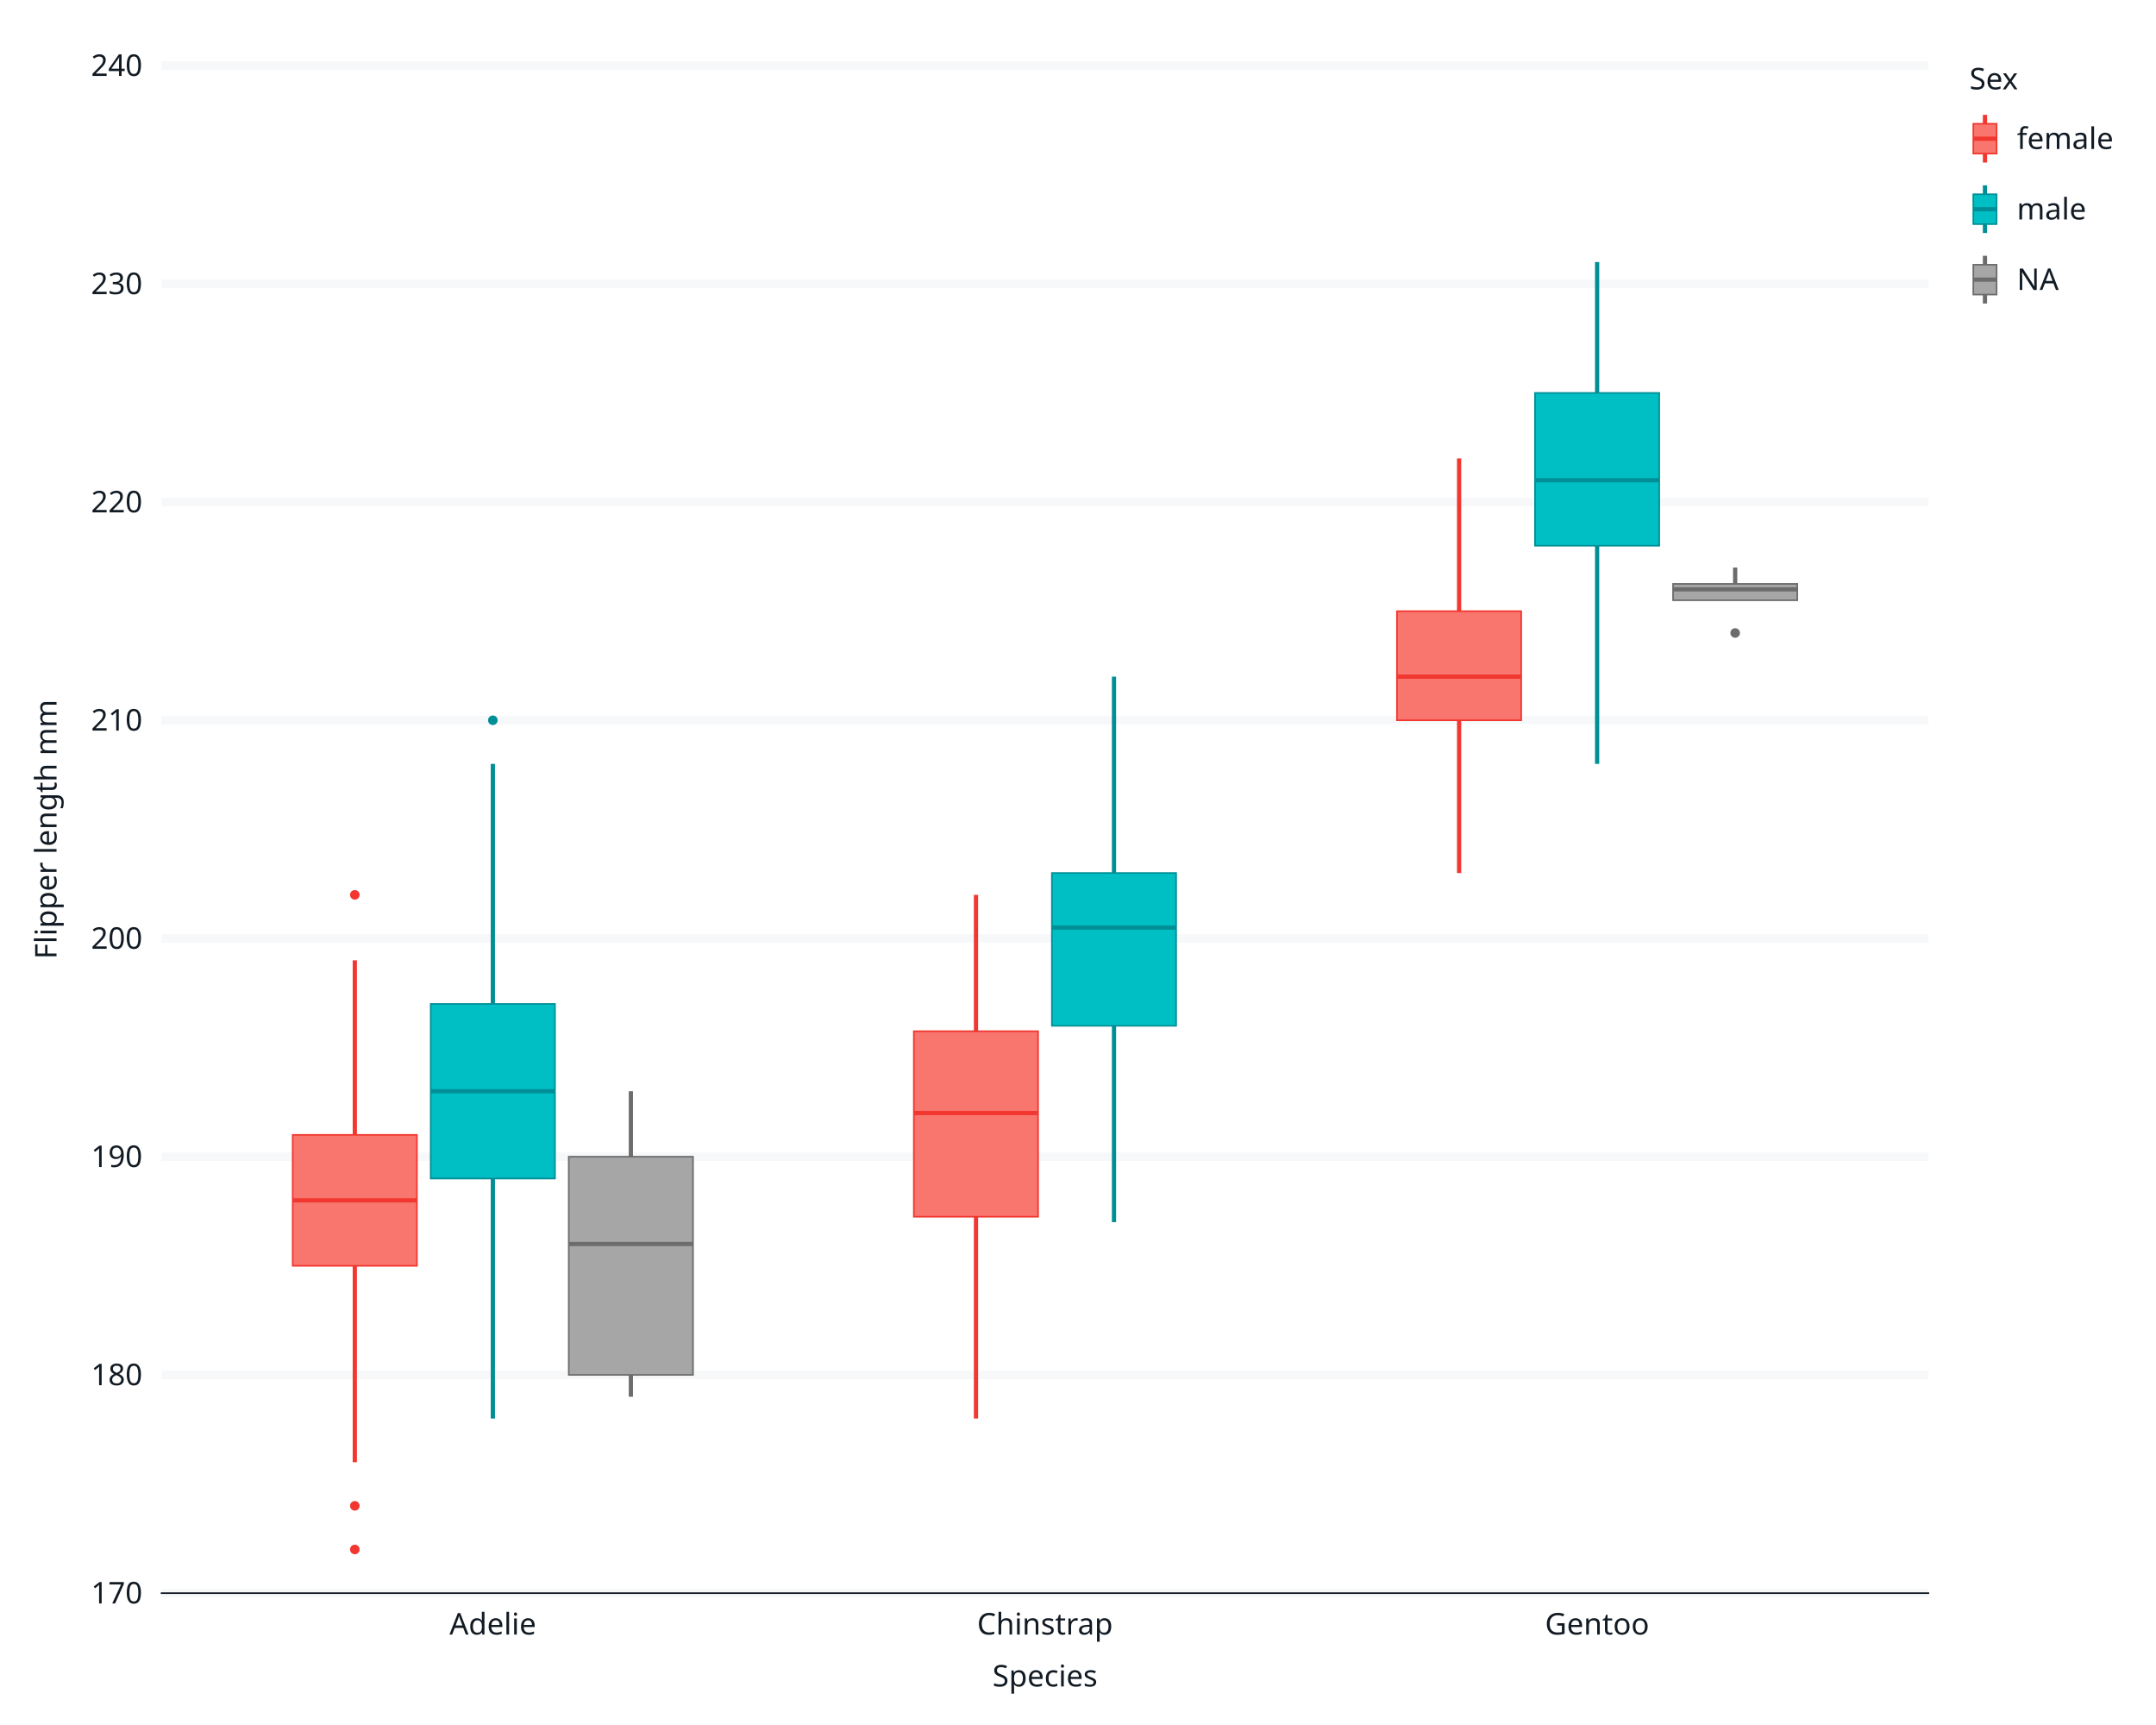
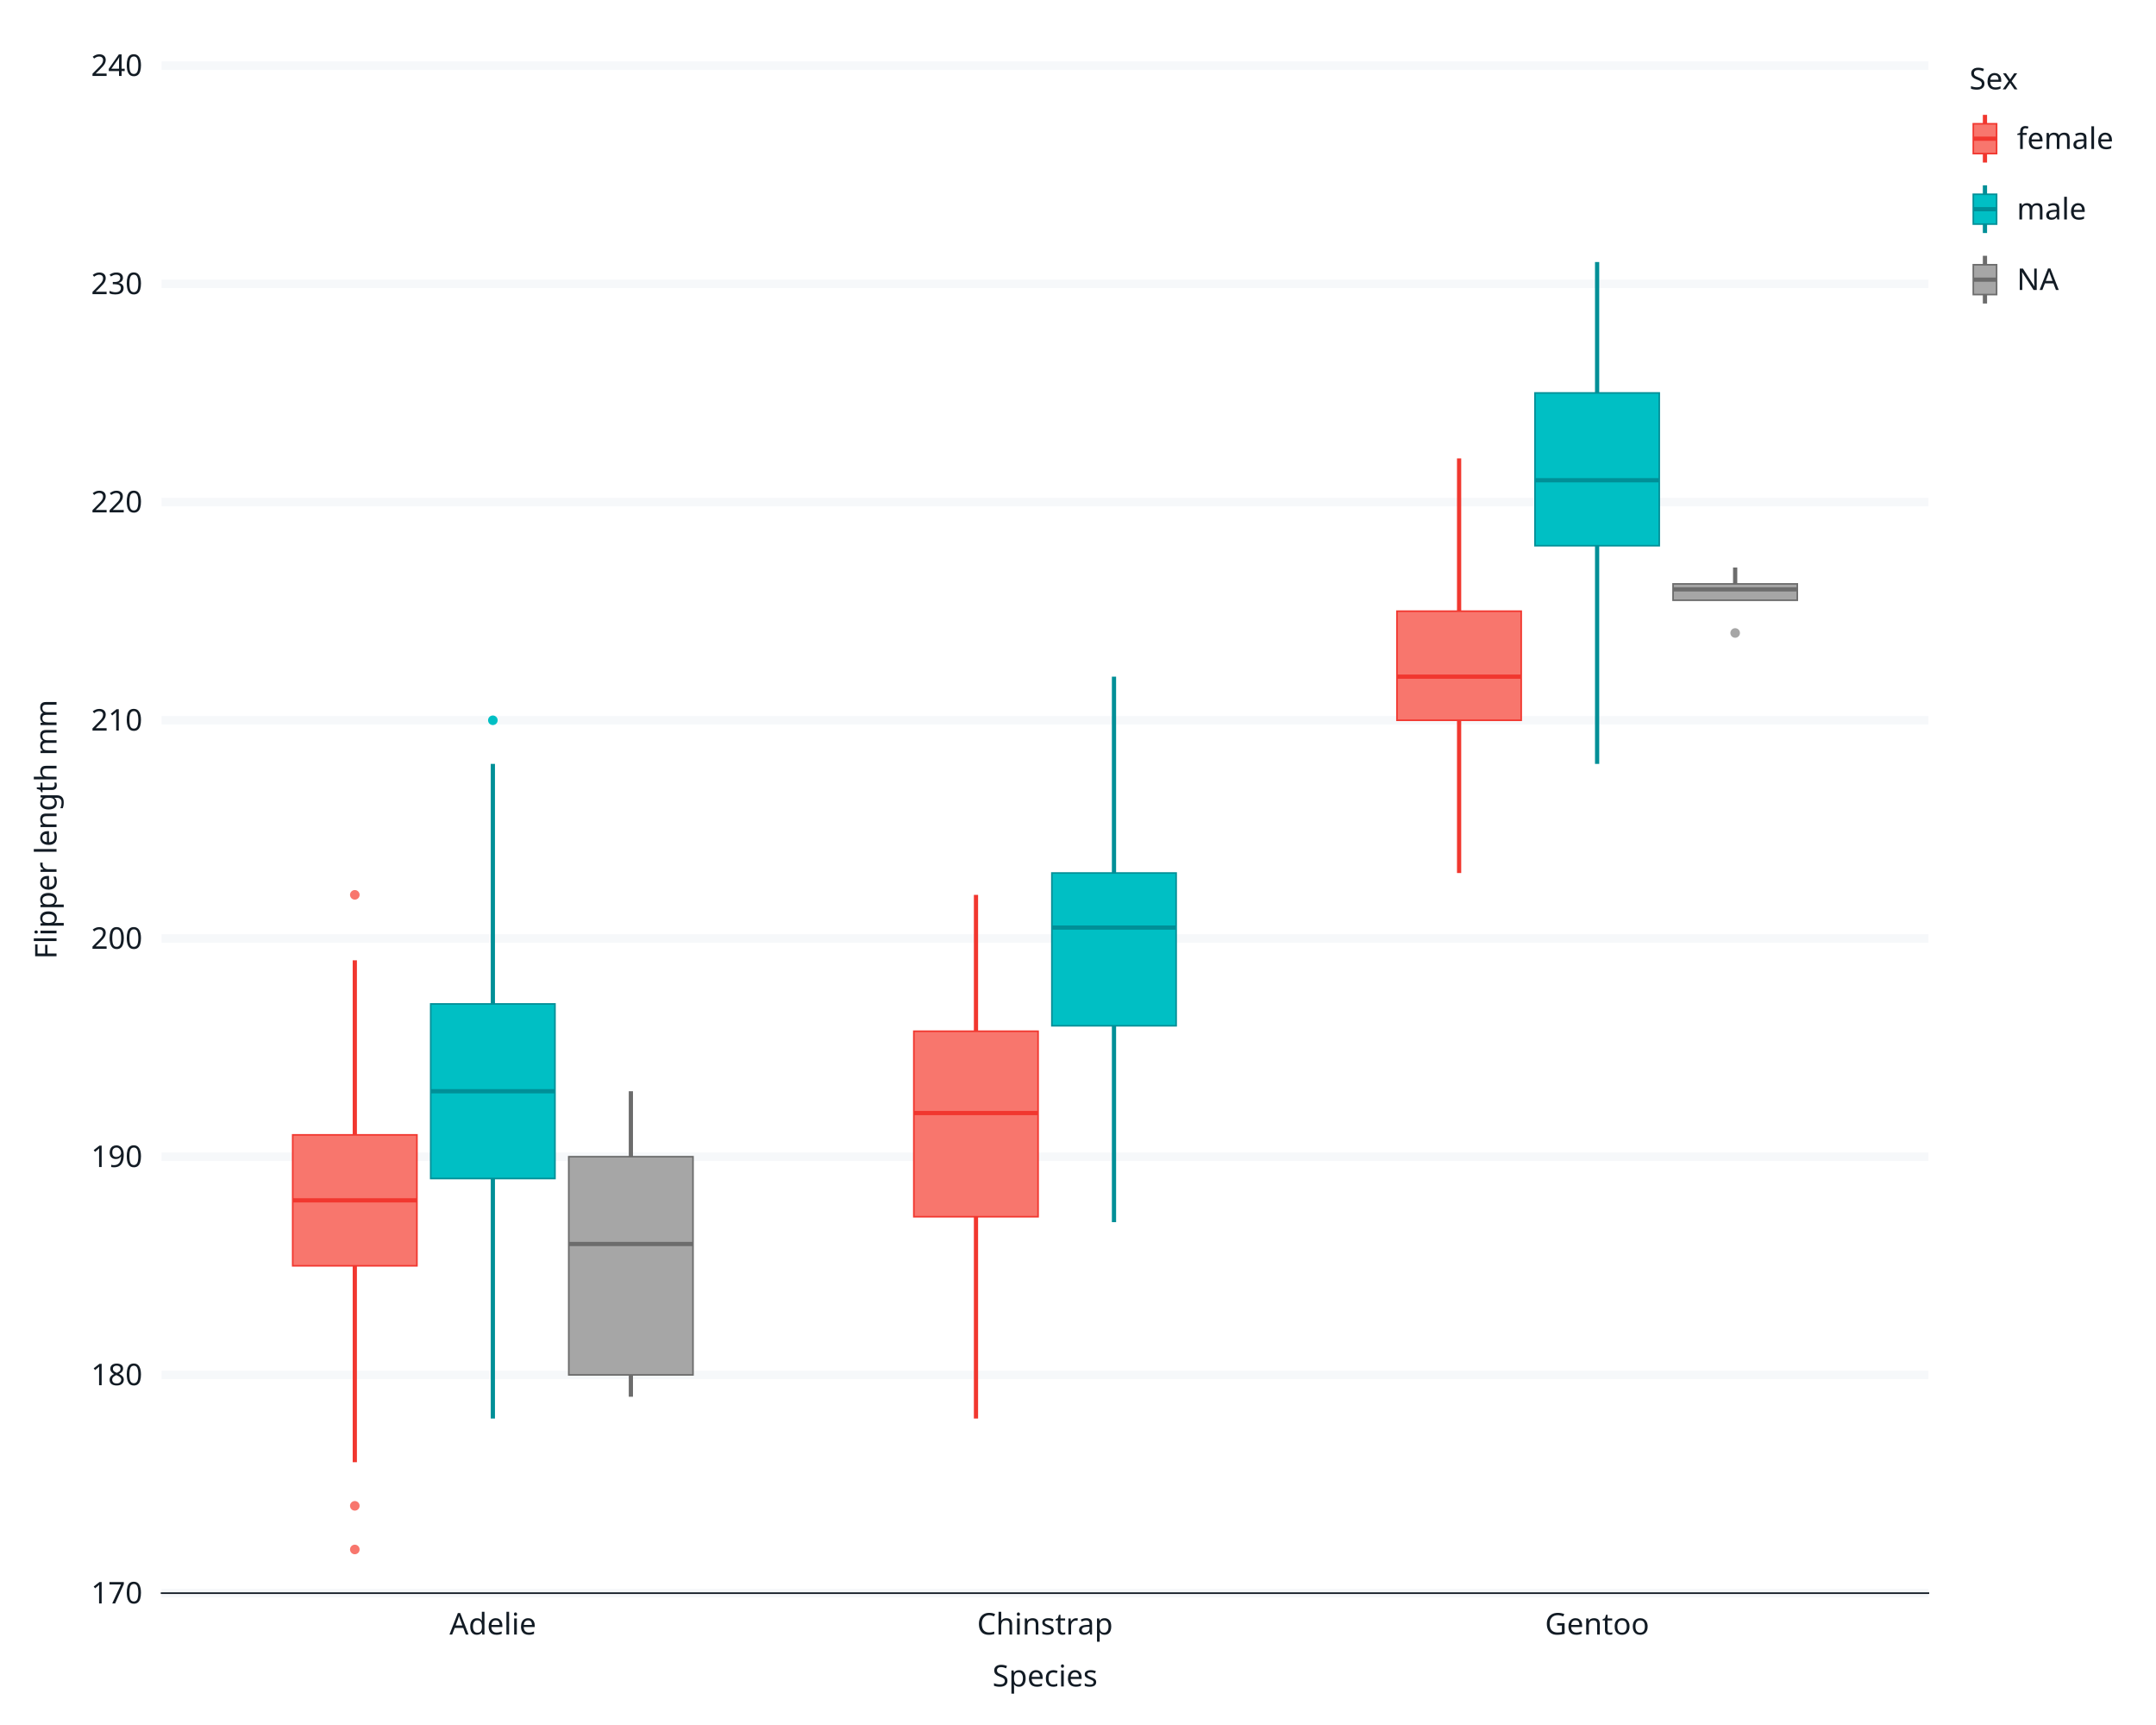
<svg xmlns="http://www.w3.org/2000/svg" class="svglite" data-engine-version="2.0" width="720.00pt" height="576.00pt" viewBox="0 0 720.00 576.00">
  <defs>
    <style type="text/css">
    .svglite line, .svglite polyline, .svglite polygon, .svglite path, .svglite rect, .svglite circle {
      fill: none;
      stroke: #000000;
      stroke-linecap: round;
      stroke-linejoin: round;
      stroke-miterlimit: 10.00;
    }
  </style>
  </defs>
  <rect width="100%" height="100%" style="stroke: none; fill: #FFFFFF;" />
  <defs>
    <clipPath id="cpMC4wMHw3MjAuMDB8MC4wMHw1NzYuMDA=">
      <rect x="0.00" y="0.00" width="720.00" height="576.00" />
    </clipPath>
  </defs>
  <g clip-path="url(#cpMC4wMHw3MjAuMDB8MC4wMHw1NzYuMDA=)">
    <rect x="0" y="0.00" width="720.00" height="576.00" style="stroke-width: 1.07; stroke: #FFFFFF; fill: #FFFFFF;" />
    <rect x="53.95" y="21.92" width="590.04" height="510.05" style="stroke-width: 1.07; stroke: #FFFFFF; fill: #FFFFFF;" />
    <polyline points="53.95,531.97 644.00,531.97 " style="stroke-width: 2.84; stroke: #F6F8FA; stroke-linecap: butt;" />
    <polyline points="53.95,459.10 644.00,459.10 " style="stroke-width: 2.84; stroke: #F6F8FA; stroke-linecap: butt;" />
    <polyline points="53.95,386.24 644.00,386.24 " style="stroke-width: 2.84; stroke: #F6F8FA; stroke-linecap: butt;" />
    <polyline points="53.95,313.37 644.00,313.37 " style="stroke-width: 2.84; stroke: #F6F8FA; stroke-linecap: butt;" />
    <polyline points="53.95,240.51 644.00,240.51 " style="stroke-width: 2.84; stroke: #F6F8FA; stroke-linecap: butt;" />
    <polyline points="53.95,167.65 644.00,167.65 " style="stroke-width: 2.84; stroke: #F6F8FA; stroke-linecap: butt;" />
    <polyline points="53.95,94.78 644.00,94.78 " style="stroke-width: 2.84; stroke: #F6F8FA; stroke-linecap: butt;" />
    <polyline points="53.95,21.92 644.00,21.92 " style="stroke-width: 2.84; stroke: #F6F8FA; stroke-linecap: butt;" />
    <polyline points="164.59,531.97 164.59,21.92 " style="stroke-width: 2.84; stroke: none; stroke-linecap: butt;" />
    <polyline points="348.98,531.97 348.98,21.92 " style="stroke-width: 2.84; stroke: none; stroke-linecap: butt;" />
    <polyline points="533.36,531.97 533.36,21.92 " style="stroke-width: 2.84; stroke: none; stroke-linecap: butt;" />
-     <circle cx="118.49" cy="502.82" r="1.60" style="stroke-width: 0.00; stroke: #F1372F; fill: #F1372F;" />
-     <circle cx="118.49" cy="517.39" r="1.60" style="stroke-width: 0.00; stroke: #F1372F; fill: #F1372F;" />
-     <circle cx="118.49" cy="298.80" r="1.60" style="stroke-width: 0.00; stroke: #F1372F; fill: #F1372F;" />
+     <circle cx="118.49" cy="502.82" r="1.60" style="stroke-width: 0.00; stroke: #F1372F; fill: #F8766D;" />
+     <circle cx="118.49" cy="517.39" r="1.60" style="stroke-width: 0.00; stroke: #F1372F; fill: #F8766D;" />
+     <circle cx="118.49" cy="298.80" r="1.60" style="stroke-width: 0.00; stroke: #F1372F; fill: #F8766D;" />
    <line x1="118.49" y1="378.95" x2="118.49" y2="320.66" style="stroke-width: 1.41; stroke: #F1372F; stroke-linecap: butt;" />
    <line x1="118.49" y1="422.67" x2="118.49" y2="488.25" style="stroke-width: 1.41; stroke: #F1372F; stroke-linecap: butt;" />
    <polygon points="97.75,378.95 97.75,422.67 139.23,422.67 139.23,378.95 97.75,378.95 " style="stroke-width: 0.53; stroke: #F1372F; stroke-linecap: butt; stroke-linejoin: miter; fill: #F8766D;" />
    <line x1="97.75" y1="400.81" x2="139.23" y2="400.81" style="stroke-width: 1.41; stroke: #F1372F; stroke-linecap: butt; stroke-linejoin: miter;" />
-     <circle cx="164.59" cy="240.51" r="1.60" style="stroke-width: 0.00; stroke: #008F97; fill: #008F97;" />
+     <circle cx="164.59" cy="240.51" r="1.60" style="stroke-width: 0.00; stroke: #008F97; fill: #00BFC4;" />
    <line x1="164.59" y1="335.23" x2="164.59" y2="255.08" style="stroke-width: 1.41; stroke: #008F97; stroke-linecap: butt;" />
    <line x1="164.59" y1="393.52" x2="164.59" y2="473.67" style="stroke-width: 1.41; stroke: #008F97; stroke-linecap: butt;" />
    <polygon points="143.84,335.23 143.84,393.52 185.33,393.52 185.33,335.23 143.84,335.23 " style="stroke-width: 0.53; stroke: #008F97; stroke-linecap: butt; stroke-linejoin: miter; fill: #00BFC4;" />
    <line x1="143.84" y1="364.38" x2="185.33" y2="364.38" style="stroke-width: 1.41; stroke: #008F97; stroke-linecap: butt; stroke-linejoin: miter;" />
    <line x1="210.68" y1="386.24" x2="210.68" y2="364.38" style="stroke-width: 1.41; stroke: #6C6C6C; stroke-linecap: butt;" />
    <line x1="210.68" y1="459.10" x2="210.68" y2="466.39" style="stroke-width: 1.41; stroke: #6C6C6C; stroke-linecap: butt;" />
    <polygon points="189.94,386.24 189.94,459.10 231.43,459.10 231.43,386.24 189.94,386.24 " style="stroke-width: 0.53; stroke: #6C6C6C; stroke-linecap: butt; stroke-linejoin: miter; fill: #A6A6A6;" />
    <line x1="189.94" y1="415.38" x2="231.43" y2="415.38" style="stroke-width: 1.41; stroke: #6C6C6C; stroke-linecap: butt; stroke-linejoin: miter;" />
    <line x1="325.93" y1="344.34" x2="325.93" y2="298.80" style="stroke-width: 1.41; stroke: #F1372F; stroke-linecap: butt;" />
    <line x1="325.93" y1="406.28" x2="325.93" y2="473.67" style="stroke-width: 1.41; stroke: #F1372F; stroke-linecap: butt;" />
    <polygon points="305.18,344.34 305.18,406.28 346.67,406.28 346.67,344.34 305.18,344.34 " style="stroke-width: 0.53; stroke: #F1372F; stroke-linecap: butt; stroke-linejoin: miter; fill: #F8766D;" />
    <line x1="305.18" y1="371.66" x2="346.67" y2="371.66" style="stroke-width: 1.41; stroke: #F1372F; stroke-linecap: butt; stroke-linejoin: miter;" />
    <line x1="372.02" y1="291.51" x2="372.02" y2="225.94" style="stroke-width: 1.41; stroke: #008F97; stroke-linecap: butt;" />
    <line x1="372.02" y1="342.52" x2="372.02" y2="408.10" style="stroke-width: 1.41; stroke: #008F97; stroke-linecap: butt;" />
    <polygon points="351.28,291.51 351.28,342.52 392.77,342.52 392.77,291.51 351.28,291.51 " style="stroke-width: 0.53; stroke: #008F97; stroke-linecap: butt; stroke-linejoin: miter; fill: #00BFC4;" />
    <line x1="351.28" y1="309.73" x2="392.77" y2="309.73" style="stroke-width: 1.41; stroke: #008F97; stroke-linecap: butt; stroke-linejoin: miter;" />
    <line x1="487.27" y1="204.08" x2="487.27" y2="153.07" style="stroke-width: 1.41; stroke: #F1372F; stroke-linecap: butt;" />
    <line x1="487.27" y1="240.51" x2="487.27" y2="291.51" style="stroke-width: 1.41; stroke: #F1372F; stroke-linecap: butt;" />
    <polygon points="466.52,204.08 466.52,240.51 508.01,240.51 508.01,204.08 466.52,204.08 " style="stroke-width: 0.53; stroke: #F1372F; stroke-linecap: butt; stroke-linejoin: miter; fill: #F8766D;" />
    <line x1="466.52" y1="225.94" x2="508.01" y2="225.94" style="stroke-width: 1.41; stroke: #F1372F; stroke-linecap: butt; stroke-linejoin: miter;" />
    <line x1="533.36" y1="131.21" x2="533.36" y2="87.50" style="stroke-width: 1.41; stroke: #008F97; stroke-linecap: butt;" />
    <line x1="533.36" y1="182.22" x2="533.36" y2="255.08" style="stroke-width: 1.41; stroke: #008F97; stroke-linecap: butt;" />
    <polygon points="512.62,131.21 512.62,182.22 554.11,182.22 554.11,131.21 512.62,131.21 " style="stroke-width: 0.53; stroke: #008F97; stroke-linecap: butt; stroke-linejoin: miter; fill: #00BFC4;" />
    <line x1="512.62" y1="160.36" x2="554.11" y2="160.36" style="stroke-width: 1.41; stroke: #008F97; stroke-linecap: butt; stroke-linejoin: miter;" />
-     <circle cx="579.46" cy="211.36" r="1.60" style="stroke-width: 0.00; stroke: #6C6C6C; fill: #6C6C6C;" />
+     <circle cx="579.46" cy="211.36" r="1.60" style="stroke-width: 0.00; stroke: #6C6C6C; fill: #A6A6A6;" />
    <line x1="579.46" y1="194.97" x2="579.46" y2="189.50" style="stroke-width: 1.41; stroke: #6C6C6C; stroke-linecap: butt;" />
    <line x1="579.46" y1="200.43" x2="579.46" y2="200.43" style="stroke-width: 1.41; stroke: #6C6C6C; stroke-linecap: butt;" />
    <polygon points="558.72,194.97 558.72,200.43 600.21,200.43 600.21,194.97 558.72,194.97 " style="stroke-width: 0.53; stroke: #6C6C6C; stroke-linecap: butt; stroke-linejoin: miter; fill: #A6A6A6;" />
    <line x1="558.72" y1="196.79" x2="600.21" y2="196.79" style="stroke-width: 1.41; stroke: #6C6C6C; stroke-linecap: butt; stroke-linejoin: miter;" />
    <polyline points="53.95,531.97 53.95,21.92 " style="stroke-width: 0.53; stroke: none; stroke-linecap: square;" />
    <text x="47.56" y="535.41" text-anchor="end" style="font-size: 10.00px; fill: #121B24; font-family: sans;" textLength="16.69px" lengthAdjust="spacingAndGlyphs">170</text>
    <text x="47.56" y="462.54" text-anchor="end" style="font-size: 10.00px; fill: #121B24; font-family: sans;" textLength="16.69px" lengthAdjust="spacingAndGlyphs">180</text>
    <text x="47.56" y="389.68" text-anchor="end" style="font-size: 10.00px; fill: #121B24; font-family: sans;" textLength="16.69px" lengthAdjust="spacingAndGlyphs">190</text>
    <text x="47.56" y="316.81" text-anchor="end" style="font-size: 10.00px; fill: #121B24; font-family: sans;" textLength="16.69px" lengthAdjust="spacingAndGlyphs">200</text>
    <text x="47.56" y="243.95" text-anchor="end" style="font-size: 10.00px; fill: #121B24; font-family: sans;" textLength="16.69px" lengthAdjust="spacingAndGlyphs">210</text>
    <text x="47.56" y="171.09" text-anchor="end" style="font-size: 10.00px; fill: #121B24; font-family: sans;" textLength="16.69px" lengthAdjust="spacingAndGlyphs">220</text>
    <text x="47.56" y="98.22" text-anchor="end" style="font-size: 10.00px; fill: #121B24; font-family: sans;" textLength="16.69px" lengthAdjust="spacingAndGlyphs">230</text>
    <text x="47.56" y="25.36" text-anchor="end" style="font-size: 10.00px; fill: #121B24; font-family: sans;" textLength="16.69px" lengthAdjust="spacingAndGlyphs">240</text>
    <polyline points="50.30,531.97 53.95,531.97 " style="stroke-width: 0.53; stroke: none; stroke-linecap: butt;" />
    <polyline points="50.30,459.10 53.95,459.10 " style="stroke-width: 0.53; stroke: none; stroke-linecap: butt;" />
    <polyline points="50.30,386.24 53.95,386.24 " style="stroke-width: 0.53; stroke: none; stroke-linecap: butt;" />
    <polyline points="50.30,313.37 53.95,313.37 " style="stroke-width: 0.53; stroke: none; stroke-linecap: butt;" />
    <polyline points="50.30,240.51 53.95,240.51 " style="stroke-width: 0.53; stroke: none; stroke-linecap: butt;" />
    <polyline points="50.30,167.65 53.95,167.65 " style="stroke-width: 0.53; stroke: none; stroke-linecap: butt;" />
    <polyline points="50.30,94.78 53.95,94.78 " style="stroke-width: 0.53; stroke: none; stroke-linecap: butt;" />
    <polyline points="50.30,21.92 53.95,21.92 " style="stroke-width: 0.53; stroke: none; stroke-linecap: butt;" />
    <polyline points="53.95,531.97 644.00,531.97 " style="stroke-width: 0.53; stroke: #121B24; stroke-linecap: square;" />
    <polyline points="164.59,535.62 164.59,531.97 " style="stroke-width: 0.53; stroke: none; stroke-linecap: butt;" />
    <polyline points="348.98,535.62 348.98,531.97 " style="stroke-width: 0.53; stroke: none; stroke-linecap: butt;" />
    <polyline points="533.36,535.62 533.36,531.97 " style="stroke-width: 0.53; stroke: none; stroke-linecap: butt;" />
    <text x="164.59" y="545.79" text-anchor="middle" style="font-size: 10.00px; fill: #121B24; font-family: sans;" textLength="27.80px" lengthAdjust="spacingAndGlyphs">Adelie</text>
    <text x="348.98" y="545.79" text-anchor="middle" style="font-size: 10.00px; fill: #121B24; font-family: sans;" textLength="42.80px" lengthAdjust="spacingAndGlyphs">Chinstrap</text>
    <text x="533.36" y="545.79" text-anchor="middle" style="font-size: 10.00px; fill: #121B24; font-family: sans;" textLength="32.81px" lengthAdjust="spacingAndGlyphs">Gentoo</text>
    <text x="348.98" y="563.13" text-anchor="middle" style="font-size: 10.00px; fill: #121B24; font-family: sans;" textLength="35.59px" lengthAdjust="spacingAndGlyphs">Species</text>
    <text transform="translate(18.88,276.94) rotate(-90)" text-anchor="middle" style="font-size: 10.00px; fill: #121B24; font-family: sans;" textLength="80.03px" lengthAdjust="spacingAndGlyphs">Flipper length mm</text>
    <rect x="649.48" y="21.92" width="48.61" height="81.42" style="stroke-width: 1.07; stroke: #FFFFFF; fill: #FFFFFF;" />
    <text x="657.70" y="29.84" style="font-size: 10.00px; fill: #121B24; font-family: sans;" textLength="17.24px" lengthAdjust="spacingAndGlyphs">Sex</text>
    <rect x="657.70" y="36.36" width="10.37" height="19.92" style="stroke-width: 1.07; stroke: #FFFFFF; fill: #FFFFFF;" />
    <polyline points="662.88,54.28 662.88,51.29 " style="stroke-width: 1.41; stroke: #F1372F; stroke-linecap: butt; stroke-linejoin: miter;" />
    <polyline points="662.88,41.33 662.88,38.35 " style="stroke-width: 1.41; stroke: #F1372F; stroke-linecap: butt; stroke-linejoin: miter;" />
    <rect x="658.99" y="41.33" width="7.78" height="9.96" style="stroke-width: 0.53; stroke: #F1372F; stroke-linecap: butt; stroke-linejoin: miter; fill: #F8766D;" />
    <polyline points="658.99,46.31 666.77,46.31 " style="stroke-width: 1.41; stroke: #F1372F; stroke-linecap: butt; stroke-linejoin: miter;" />
    <polyline points="662.88,54.28 662.88,54.28 " style="stroke-width: 1.41; stroke: #F1372F; stroke-linecap: butt; stroke-linejoin: miter;" />
    <polyline points="662.88,38.35 662.88,38.35 " style="stroke-width: 1.41; stroke: #F1372F; stroke-linecap: butt; stroke-linejoin: miter;" />
    <rect x="657.70" y="59.89" width="10.37" height="19.92" style="stroke-width: 1.07; stroke: #FFFFFF; fill: #FFFFFF;" />
    <polyline points="662.88,77.81 662.88,74.83 " style="stroke-width: 1.41; stroke: #008F97; stroke-linecap: butt; stroke-linejoin: miter;" />
    <polyline points="662.88,64.87 662.88,61.88 " style="stroke-width: 1.41; stroke: #008F97; stroke-linecap: butt; stroke-linejoin: miter;" />
    <rect x="658.99" y="64.87" width="7.78" height="9.96" style="stroke-width: 0.53; stroke: #008F97; stroke-linecap: butt; stroke-linejoin: miter; fill: #00BFC4;" />
    <polyline points="658.99,69.85 666.77,69.85 " style="stroke-width: 1.41; stroke: #008F97; stroke-linecap: butt; stroke-linejoin: miter;" />
    <polyline points="662.88,77.81 662.88,77.81 " style="stroke-width: 1.41; stroke: #008F97; stroke-linecap: butt; stroke-linejoin: miter;" />
    <polyline points="662.88,61.88 662.88,61.88 " style="stroke-width: 1.41; stroke: #008F97; stroke-linecap: butt; stroke-linejoin: miter;" />
    <rect x="657.70" y="83.42" width="10.37" height="19.92" style="stroke-width: 1.07; stroke: #FFFFFF; fill: #FFFFFF;" />
    <polyline points="662.88,101.35 662.88,98.36 " style="stroke-width: 1.41; stroke: #6C6C6C; stroke-linecap: butt; stroke-linejoin: miter;" />
    <polyline points="662.88,88.40 662.88,85.41 " style="stroke-width: 1.41; stroke: #6C6C6C; stroke-linecap: butt; stroke-linejoin: miter;" />
    <rect x="658.99" y="88.40" width="7.78" height="9.96" style="stroke-width: 0.53; stroke: #6C6C6C; stroke-linecap: butt; stroke-linejoin: miter; fill: #A6A6A6;" />
    <polyline points="658.99,93.38 666.77,93.38 " style="stroke-width: 1.41; stroke: #6C6C6C; stroke-linecap: butt; stroke-linejoin: miter;" />
    <polyline points="662.88,101.35 662.88,101.35 " style="stroke-width: 1.41; stroke: #6C6C6C; stroke-linecap: butt; stroke-linejoin: miter;" />
    <polyline points="662.88,85.41 662.88,85.41 " style="stroke-width: 1.41; stroke: #6C6C6C; stroke-linecap: butt; stroke-linejoin: miter;" />
    <text x="673.54" y="49.75" style="font-size: 10.00px; fill: #121B24; font-family: sans;" textLength="30.02px" lengthAdjust="spacingAndGlyphs">female</text>
    <text x="673.54" y="73.29" style="font-size: 10.00px; fill: #121B24; font-family: sans;" textLength="21.68px" lengthAdjust="spacingAndGlyphs">male</text>
    <text x="673.54" y="96.82" style="font-size: 10.00px; fill: #121B24; font-family: sans;" textLength="13.90px" lengthAdjust="spacingAndGlyphs">NA</text>
  </g>
</svg>
